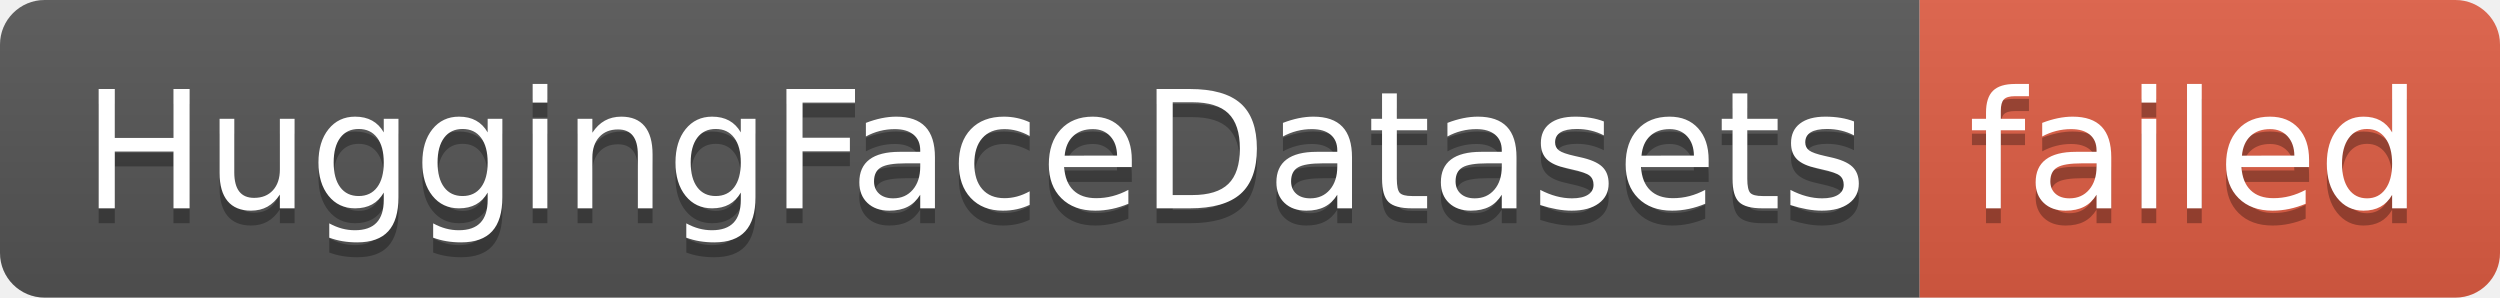
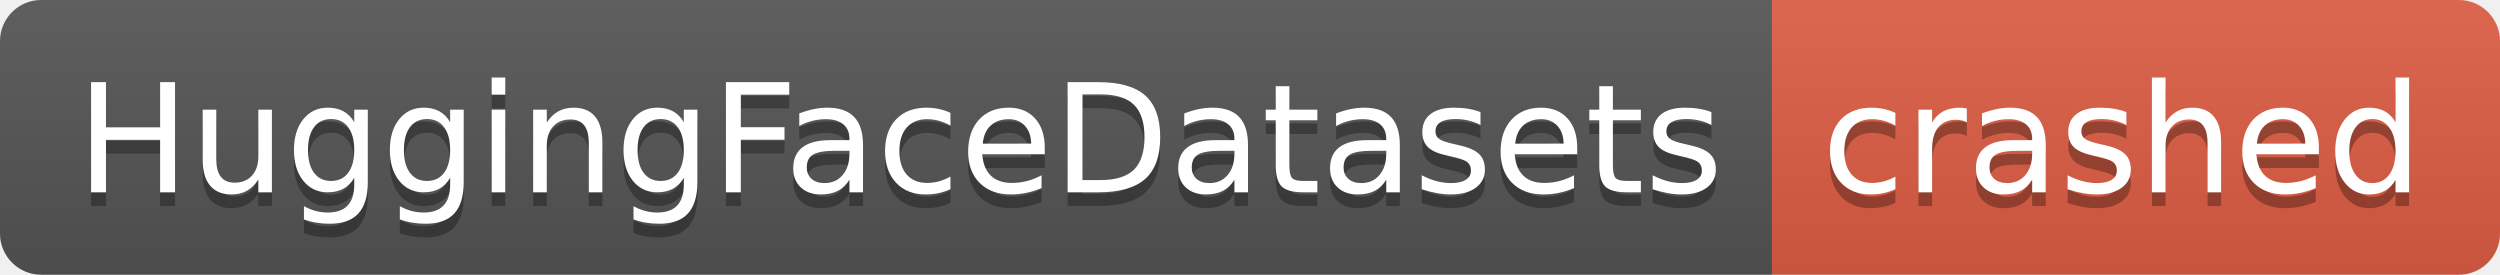
- <svg xmlns="http://www.w3.org/2000/svg" width="168" height="20" role="img" aria-label="HuggingFaceDatasets: failed">
+ <svg xmlns="http://www.w3.org/2000/svg" width="182" height="20" role="img" aria-label="HuggingFaceDatasets: crashed">
  <linearGradient id="s" x2="0" y2="100%">
    <stop offset="0" stop-color="#bbb" stop-opacity=".1" />
    <stop offset="1" stop-opacity=".1" />
  </linearGradient>
  <clipPath id="r">
-     <rect width="168" height="20" rx="3" fill="#fff" />
+     <rect width="182" height="20" rx="3" fill="#fff" />
  </clipPath>
  <g clip-path="url(#r)">
    <rect width="129" height="20" fill="#555" />
-     <rect x="129" width="39" height="20" fill="#e05d44" />
-     <rect width="168" height="20" fill="url(#s)" />
+     <rect x="129" width="53" height="20" fill="#e05d44" />
+     <rect width="182" height="20" fill="url(#s)" />
  </g>
  <g fill="#fff" text-anchor="middle" font-family="Verdana,Geneva,DejaVu Sans,sans-serif" text-rendering="geometricPrecision" font-size="110">
    <text aria-hidden="true" x="655" y="150" fill="#010101" fill-opacity=".3" transform="scale(.1)" textLength="1190">HuggingFaceDatasets</text>
    <text x="655" y="140" transform="scale(.1)" fill="#fff" textLength="1190">HuggingFaceDatasets</text>
-     <text aria-hidden="true" x="1475" y="150" fill="#010101" fill-opacity=".3" transform="scale(.1)" textLength="290">failed</text>
-     <text x="1475" y="140" transform="scale(.1)" fill="#fff" textLength="290">failed</text>
+     <text aria-hidden="true" x="1545" y="150" fill="#010101" fill-opacity=".3" transform="scale(.1)" textLength="430">crashed</text>
+     <text x="1545" y="140" transform="scale(.1)" fill="#fff" textLength="430">crashed</text>
  </g>
</svg>
